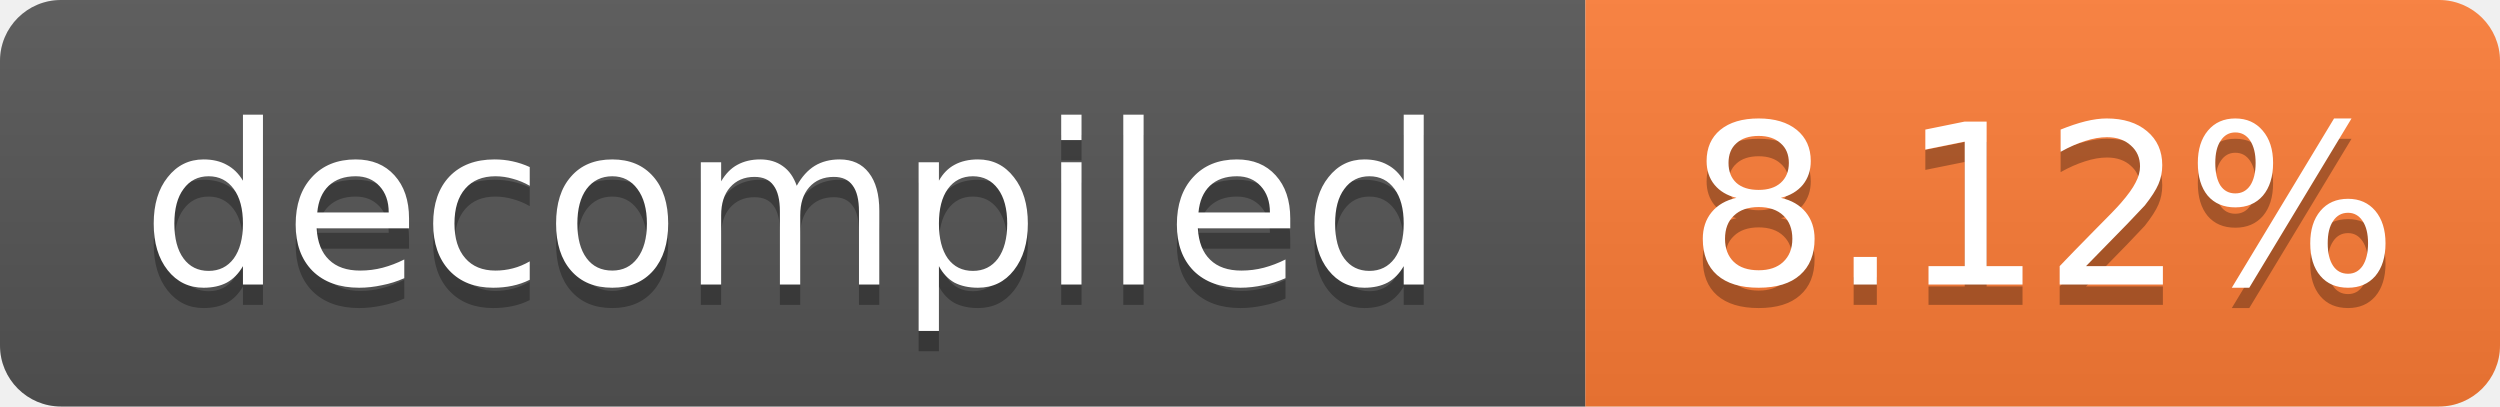
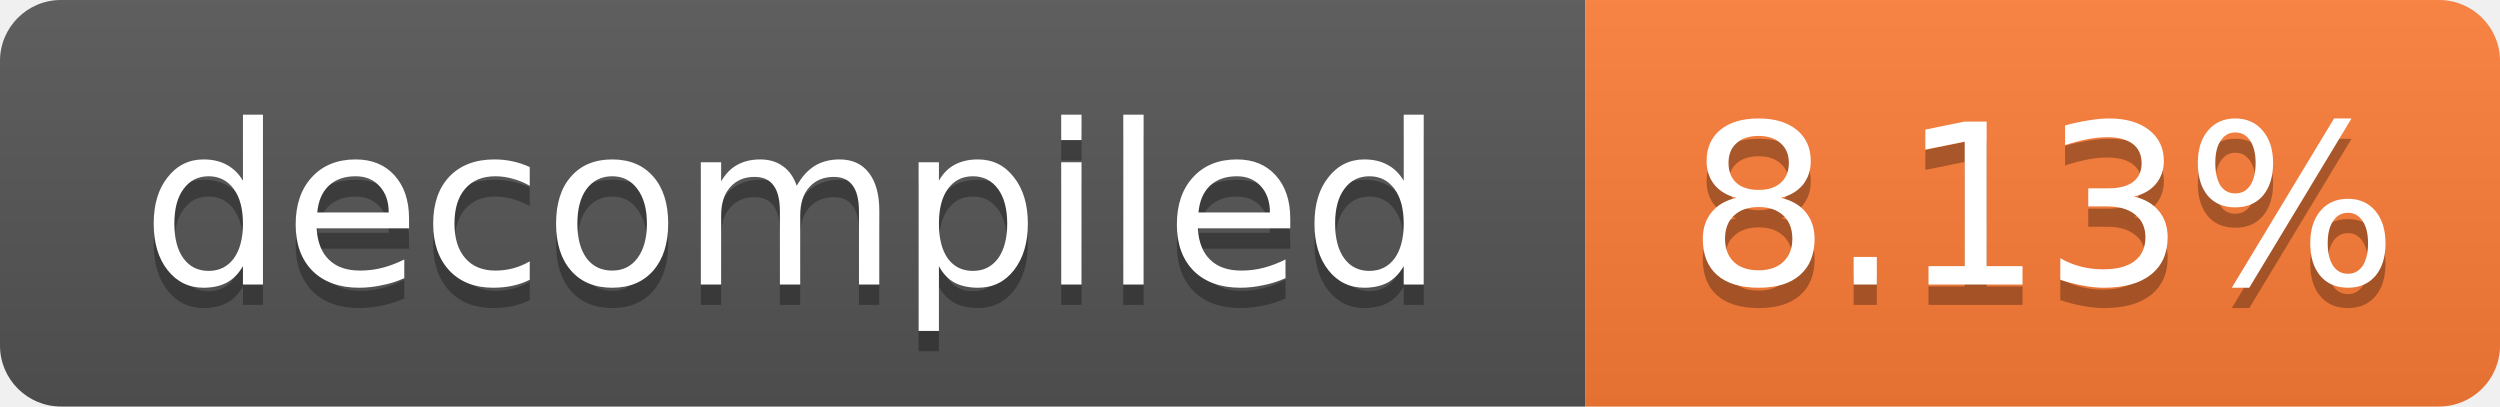
- <svg xmlns="http://www.w3.org/2000/svg" width="123" height="20" role="img" aria-label="decompiled: 8.12%">
+ <svg xmlns="http://www.w3.org/2000/svg" width="123" height="20" role="img" aria-label="decompiled: 8.13%">
  <linearGradient id="s" x2="0" y2="100%">
    <stop offset="0" stop-color="#bbb" stop-opacity=".1" />
    <stop offset="1" stop-opacity=".1" />
  </linearGradient>
  <clipPath id="r">
    <rect width="123" height="20" rx="3" fill="#fff" />
  </clipPath>
  <g clip-path="url(#r)">
    <rect width="78" height="20" fill="#555" />
    <rect x="78" width="45" height="20" fill="#fe7d37" />
    <rect width="123" height="20" fill="url(#s)" />
  </g>
  <g fill="#fff" text-anchor="middle" font-family="Verdana,Geneva,DejaVu Sans,sans-serif" font-size="11">
    <text x="39.0" y="15" fill="#010101" fill-opacity=".3">decompiled</text>
    <text x="39.0" y="14">decompiled</text>
-     <text x="100.5" y="15" fill="#010101" fill-opacity=".3">8.12%</text>
-     <text x="100.5" y="14">8.12%</text>
+     <text x="100.5" y="15" fill="#010101" fill-opacity=".3">8.13%</text>
+     <text x="100.5" y="14">8.13%</text>
  </g>
</svg>
